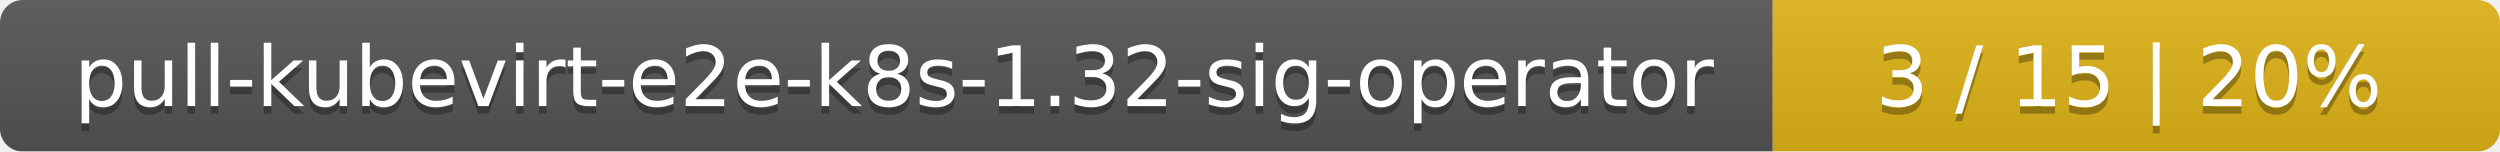
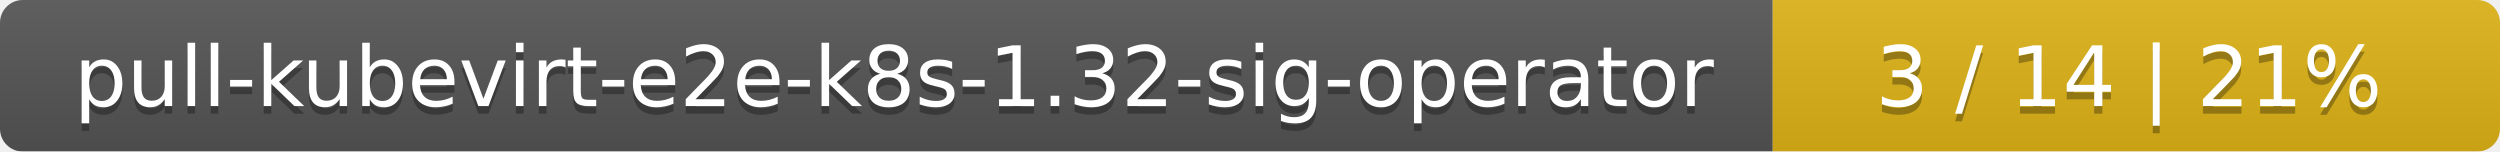
<svg xmlns="http://www.w3.org/2000/svg" width="330" height="20">
  <linearGradient id="smooth" x2="0" y2="100%">
    <stop offset="0" stop-color="#bbb" stop-opacity=".1" />
    <stop offset="1" stop-opacity=".1" />
  </linearGradient>
  <mask id="round">
    <rect width="330" height="20" rx="3" fill="#fff" />
  </mask>
  <g mask="url(#round)">
    <rect width="234" height="20" fill="#555" />
    <rect x="234" width="96" height="20" fill="#dfb317" />
    <rect width="330" height="20" fill="url(#smooth)" />
  </g>
  <g fill="#fff" text-anchor="middle" font-family="DejaVu Sans,Verdana,Geneva,sans-serif" font-size="11">
    <text x="118" y="15" fill="#010101" fill-opacity=".3">pull-kubevirt-e2e-k8s-1.32-sig-operator</text>
    <text x="118" y="14">pull-kubevirt-e2e-k8s-1.32-sig-operator</text>
-     <text x="281" y="15" fill="#010101" fill-opacity=".3">3 / 15    |    20%</text>
-     <text x="281" y="14">3 / 15    |    20%</text>
+     <text x="281" y="15" fill="#010101" fill-opacity=".3">3 / 14    |    21%</text>
+     <text x="281" y="14">3 / 14    |    21%</text>
  </g>
</svg>
